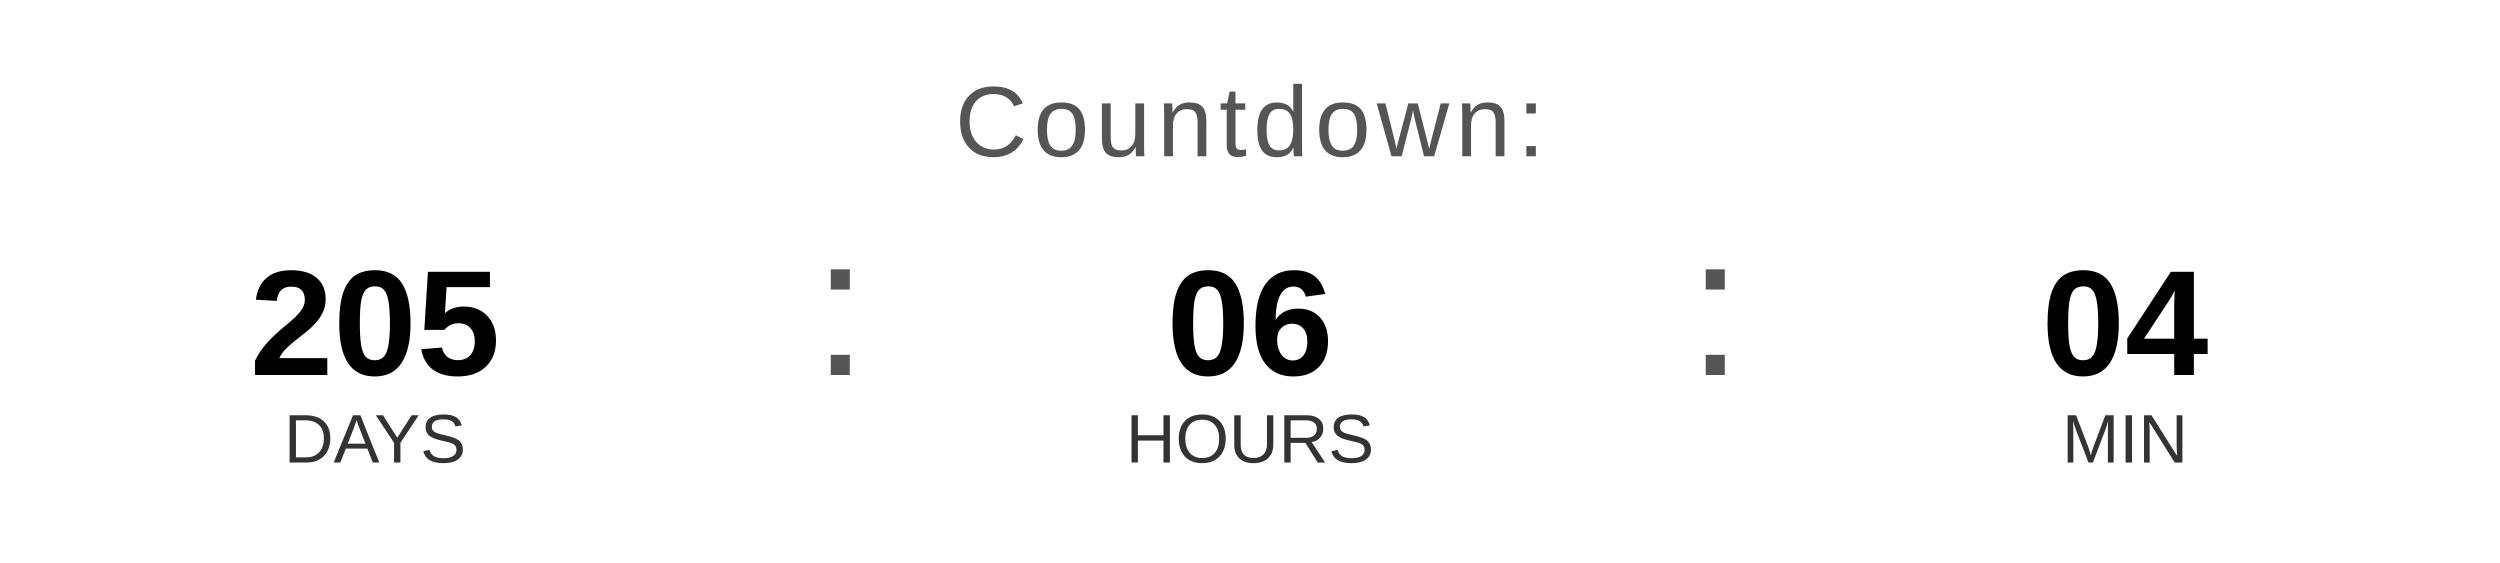
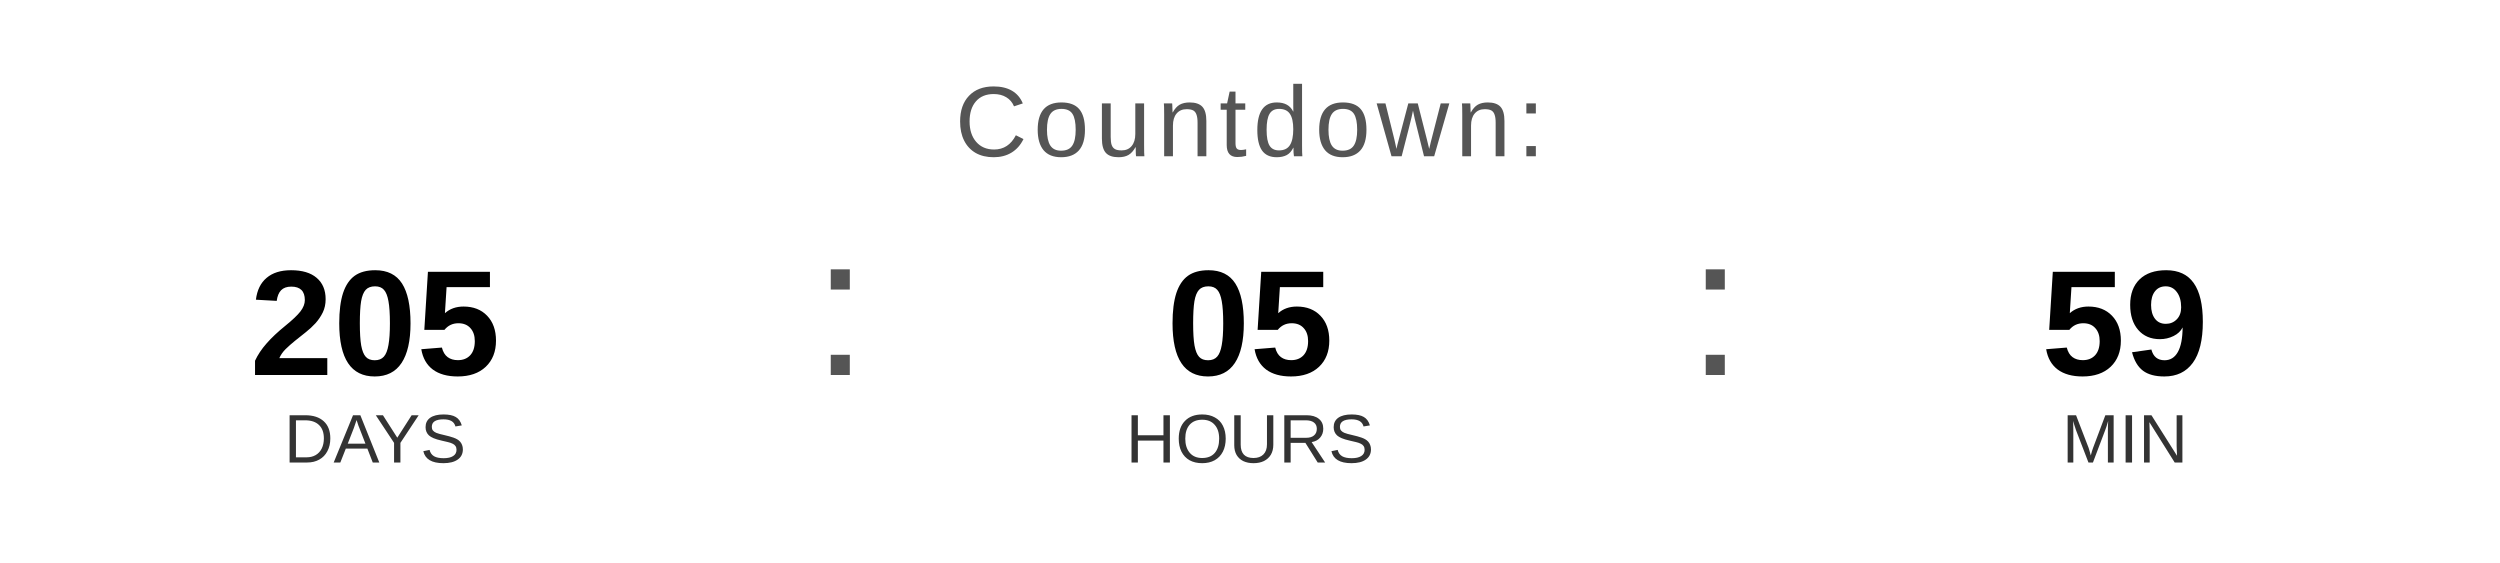
<svg xmlns="http://www.w3.org/2000/svg" width="400" height="90" viewBox="0 0 400 90">
  <text x="200" y="25" font-family="Arial, Helvetica, sans-serif" font-size="16" fill="#555555" text-anchor="middle" letter-spacing="1">
    Countdown:
  </text>
  <text x="60" y="60" font-family="Arial, Helvetica, sans-serif" font-size="24" font-weight="bold" fill="#000000" text-anchor="middle">205</text>
  <text x="60" y="74" font-family="Arial, Helvetica, sans-serif" font-size="11" fill="#333333" text-anchor="middle">DAYS</text>
  <text x="130" y="60" font-family="Arial, sans-serif" font-size="32" fill="#555555">:</text>
-   <text x="200" y="60" font-family="Arial, Helvetica, sans-serif" font-size="24" font-weight="bold" fill="#000000" text-anchor="middle">06</text>
+   <text x="200" y="60" font-family="Arial, Helvetica, sans-serif" font-size="24" font-weight="bold" fill="#000000" text-anchor="middle">05</text>
  <text x="200" y="74" font-family="Arial, Helvetica, sans-serif" font-size="11" fill="#333333" text-anchor="middle">HOURS</text>
  <text x="270" y="60" font-family="Arial, sans-serif" font-size="32" fill="#555555">:</text>
-   <text x="340" y="60" font-family="Arial, Helvetica, sans-serif" font-size="24" font-weight="bold" fill="#000000" text-anchor="middle">04</text>
+   <text x="340" y="60" font-family="Arial, Helvetica, sans-serif" font-size="24" font-weight="bold" fill="#000000" text-anchor="middle">59</text>
  <text x="340" y="74" font-family="Arial, Helvetica, sans-serif" font-size="11" fill="#333333" text-anchor="middle">MIN</text>
</svg>
